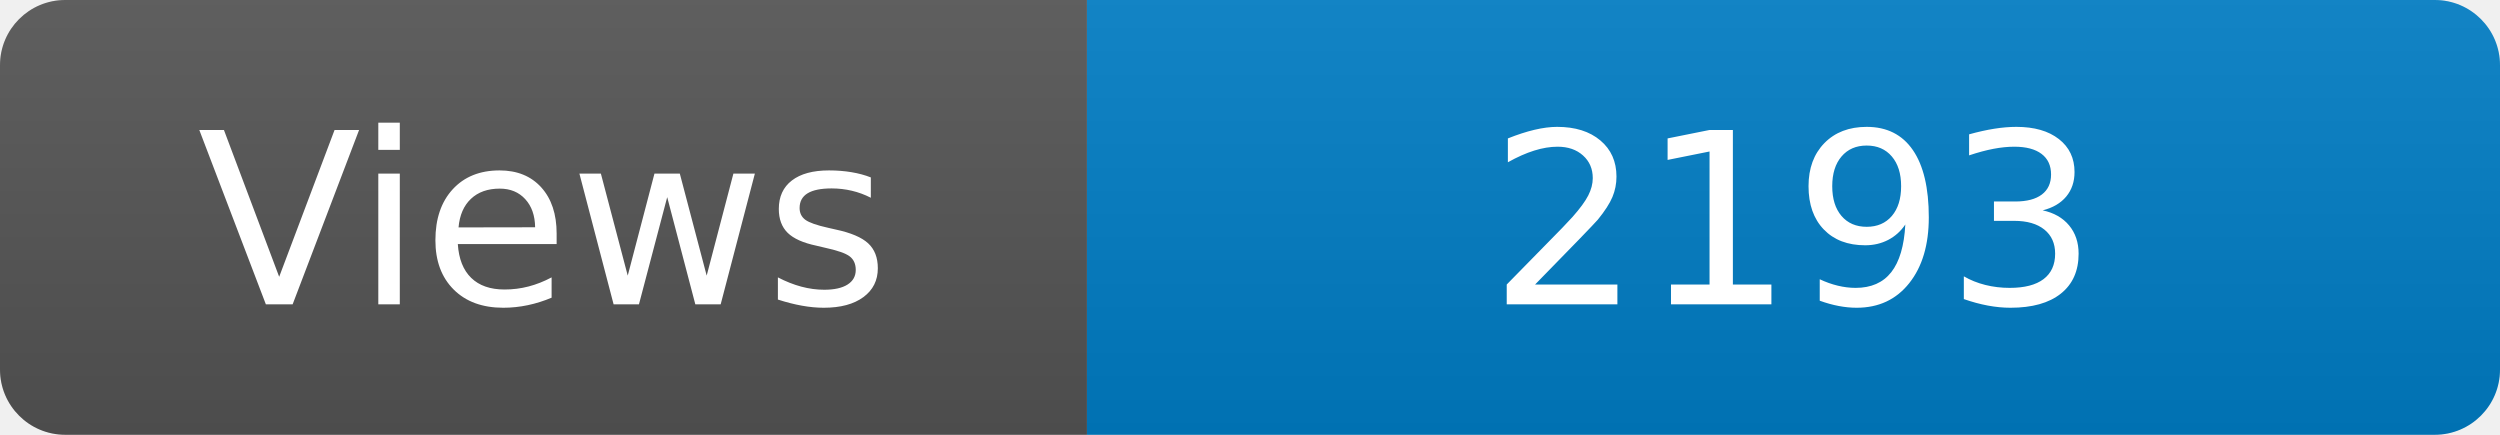
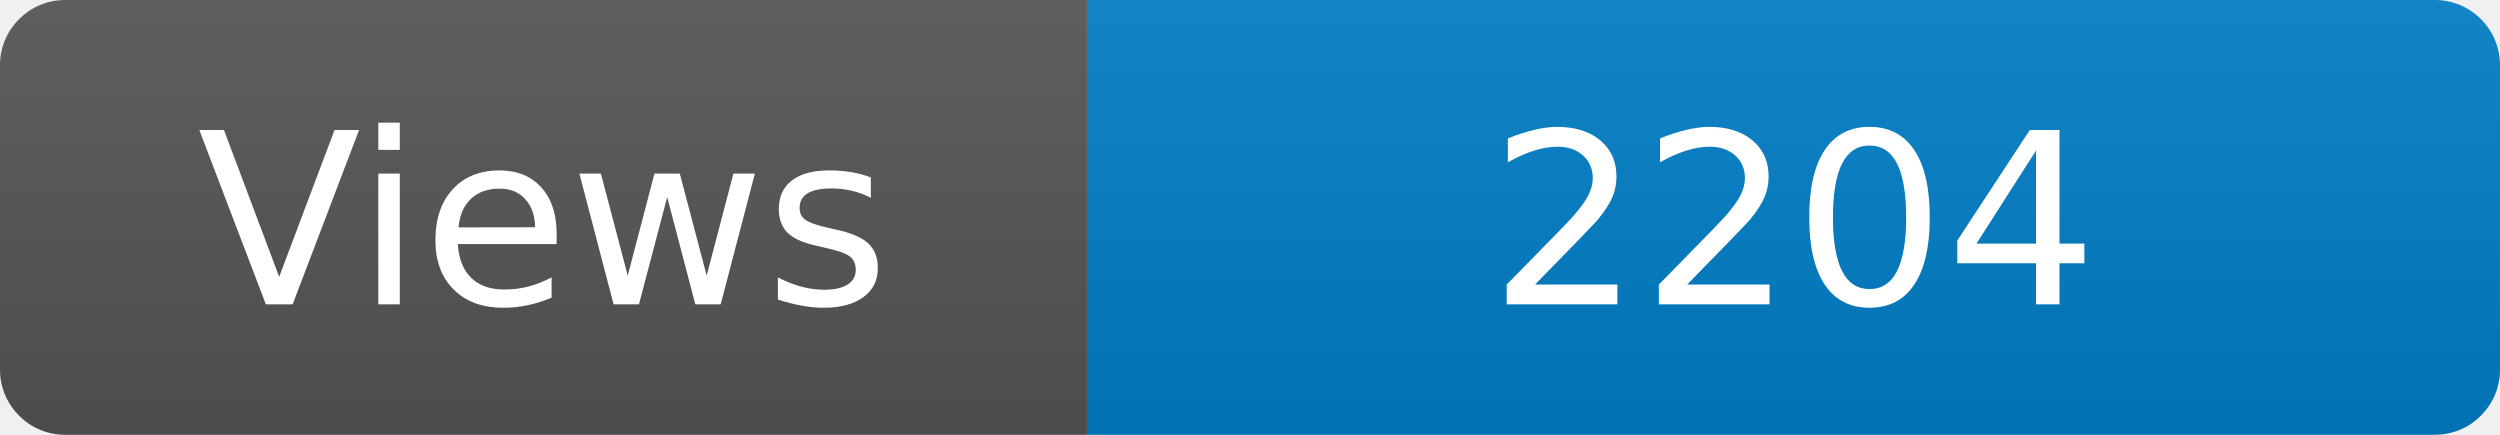
<svg xmlns="http://www.w3.org/2000/svg" width="115" height="20" role="img" aria-label="Maintained?: yes">
  <linearGradient id="s" x2="0" y2="100%">
    <stop offset="0" stop-color="#bbb" stop-opacity=".1" />
    <stop offset="1" stop-opacity=".1" />
  </linearGradient>
  <clipPath id="r">
    <rect width="115" height="20" rx="3" fill="#fff" />
  </clipPath>
  <g clip-path="url(#r)">
    <rect width="50" height="20" fill="#555" />
    <rect x="50" width="160" height="20" fill="#007ec6" />
    <rect width="115" height="20" fill="url(#s)" />
  </g>
  <g fill="#fff" text-anchor="middle" font-family="Verdana,Geneva,DejaVu Sans,sans-serif" font-size="110">
    <text x="250" y="140" transform="scale(.1)" fill="#fff">Views</text>
-     <text x="825" y="140" transform="scale(.1)" fill="#fff">2193</text>
+     <text x="825" y="140" transform="scale(.1)" fill="#fff">2204</text>
  </g>
</svg>
